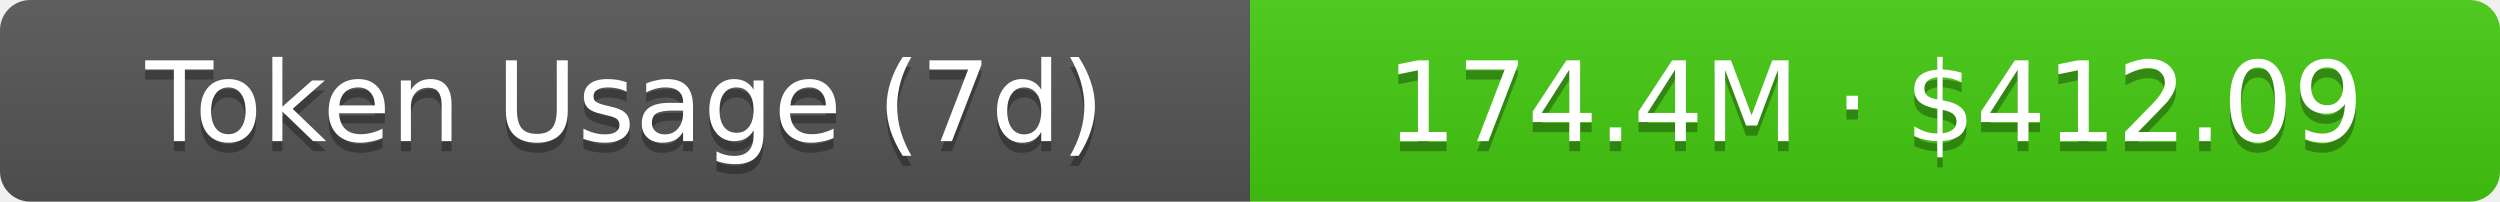
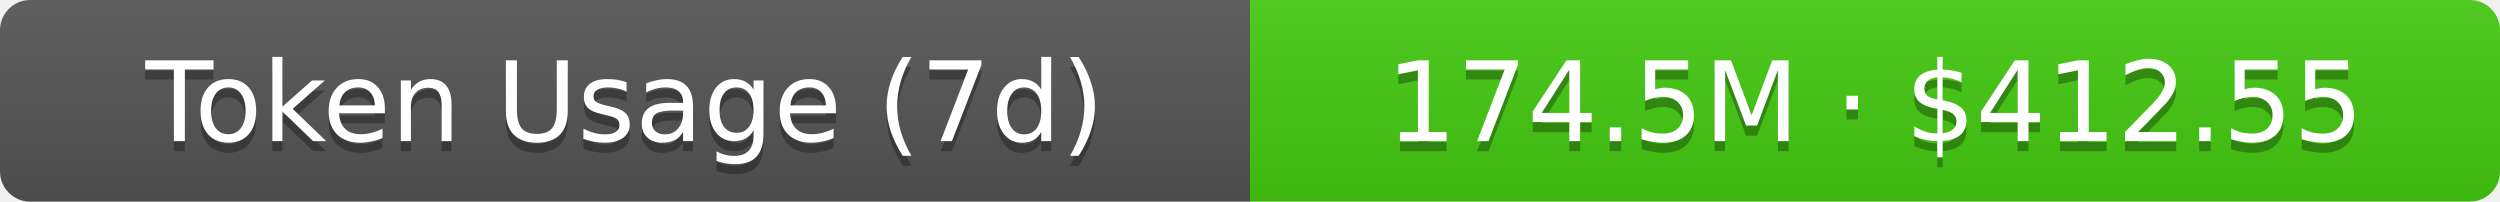
- <svg xmlns="http://www.w3.org/2000/svg" width="248" height="20" role="img" aria-label="Token Usage (7d): 174.4M · $412.09">
+ <svg xmlns="http://www.w3.org/2000/svg" width="248" height="20" role="img" aria-label="Token Usage (7d): 174.5M · $412.55">
  <linearGradient id="s" x2="0" y2="100%">
    <stop offset="0" stop-color="#bbb" stop-opacity=".1" />
    <stop offset="1" stop-opacity=".1" />
  </linearGradient>
  <clipPath id="r">
    <rect width="248" height="20" rx="3" fill="#fff" />
  </clipPath>
  <g clip-path="url(#r)">
    <rect width="124" height="20" fill="#555" />
    <rect x="124" width="124" height="20" fill="#4c1" />
    <rect width="248" height="20" fill="url(#s)" />
  </g>
  <g fill="#fff" text-anchor="middle" font-family="Verdana,Geneva,DejaVu Sans,sans-serif" text-rendering="geometricPrecision" font-size="11">
    <text aria-hidden="true" x="62" y="15" fill="#010101" fill-opacity=".3">Token Usage (7d)</text>
    <text x="62" y="14">Token Usage (7d)</text>
-     <text aria-hidden="true" x="186" y="15" fill="#010101" fill-opacity=".3">174.4M · $412.09</text>
-     <text x="186" y="14">174.4M · $412.09</text>
+     <text aria-hidden="true" x="186" y="15" fill="#010101" fill-opacity=".3">174.5M · $412.55</text>
+     <text x="186" y="14">174.5M · $412.55</text>
  </g>
</svg>
